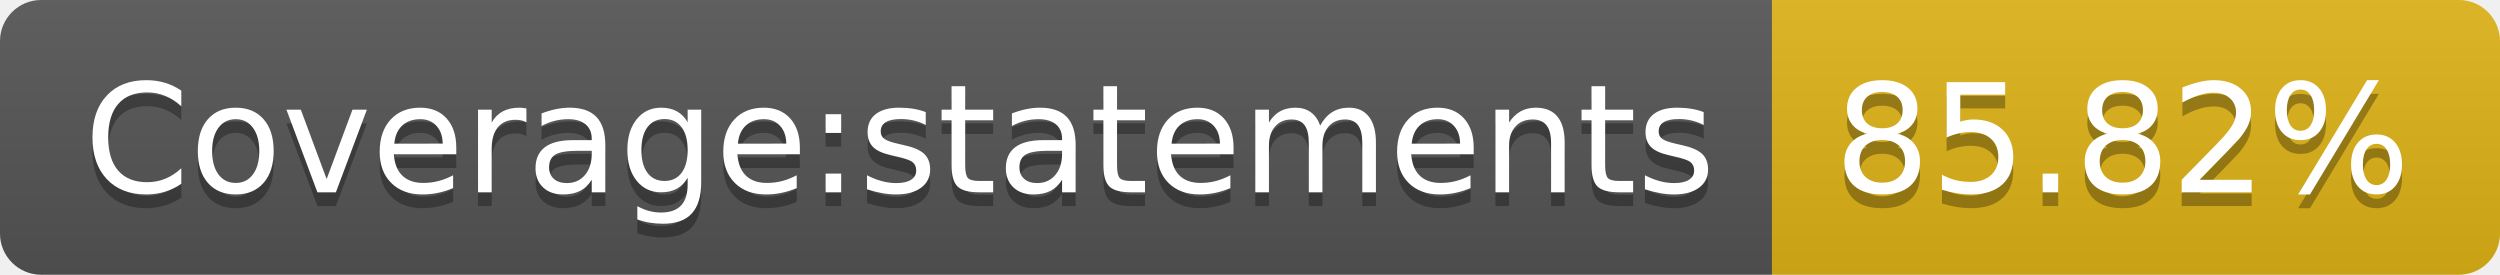
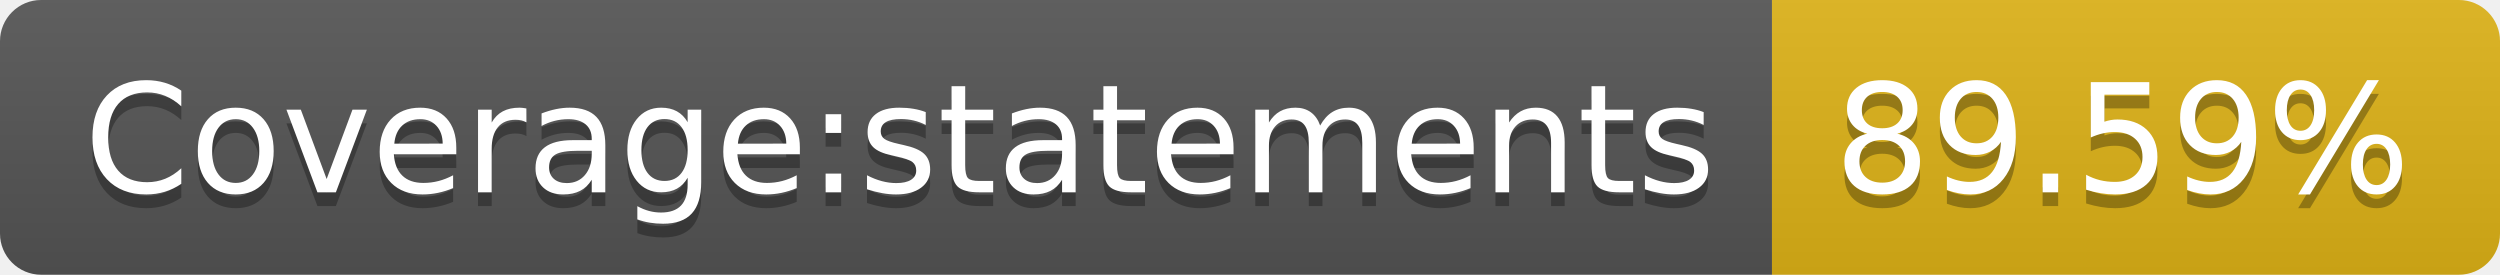
- <svg xmlns="http://www.w3.org/2000/svg" width="182" height="20" role="img" aria-label="Coverage:statements: 85.82%">
+ <svg xmlns="http://www.w3.org/2000/svg" width="182" height="20" role="img" aria-label="Coverage:statements: 89.59%">
  <linearGradient id="s" x2="0" y2="100%">
    <stop offset="0" stop-color="#bbb" stop-opacity=".1" />
    <stop offset="1" stop-opacity=".1" />
  </linearGradient>
  <clipPath id="r">
    <rect width="182" height="20" rx="3" fill="#fff" />
  </clipPath>
  <g clip-path="url(#r)">
    <rect width="129" height="20" fill="#555" />
    <rect x="129" width="53" height="20" fill="#dfb317" />
    <rect width="182" height="20" fill="url(#s)" />
  </g>
  <g fill="#fff" text-anchor="middle" font-family="Verdana,Geneva,DejaVu Sans,sans-serif" text-rendering="geometricPrecision" font-size="110">
    <text aria-hidden="true" x="655" y="150" fill="#010101" fill-opacity=".3" transform="scale(.1)" textLength="1190">Coverage:statements</text>
    <text x="655" y="140" transform="scale(.1)" fill="#fff" textLength="1190">Coverage:statements</text>
-     <text aria-hidden="true" x="1545" y="150" fill="#010101" fill-opacity=".3" transform="scale(.1)" textLength="430">85.82%</text>
-     <text x="1545" y="140" transform="scale(.1)" fill="#fff" textLength="430">85.82%</text>
+     <text aria-hidden="true" x="1545" y="150" fill="#010101" fill-opacity=".3" transform="scale(.1)" textLength="430">89.59%</text>
+     <text x="1545" y="140" transform="scale(.1)" fill="#fff" textLength="430">89.59%</text>
  </g>
</svg>
